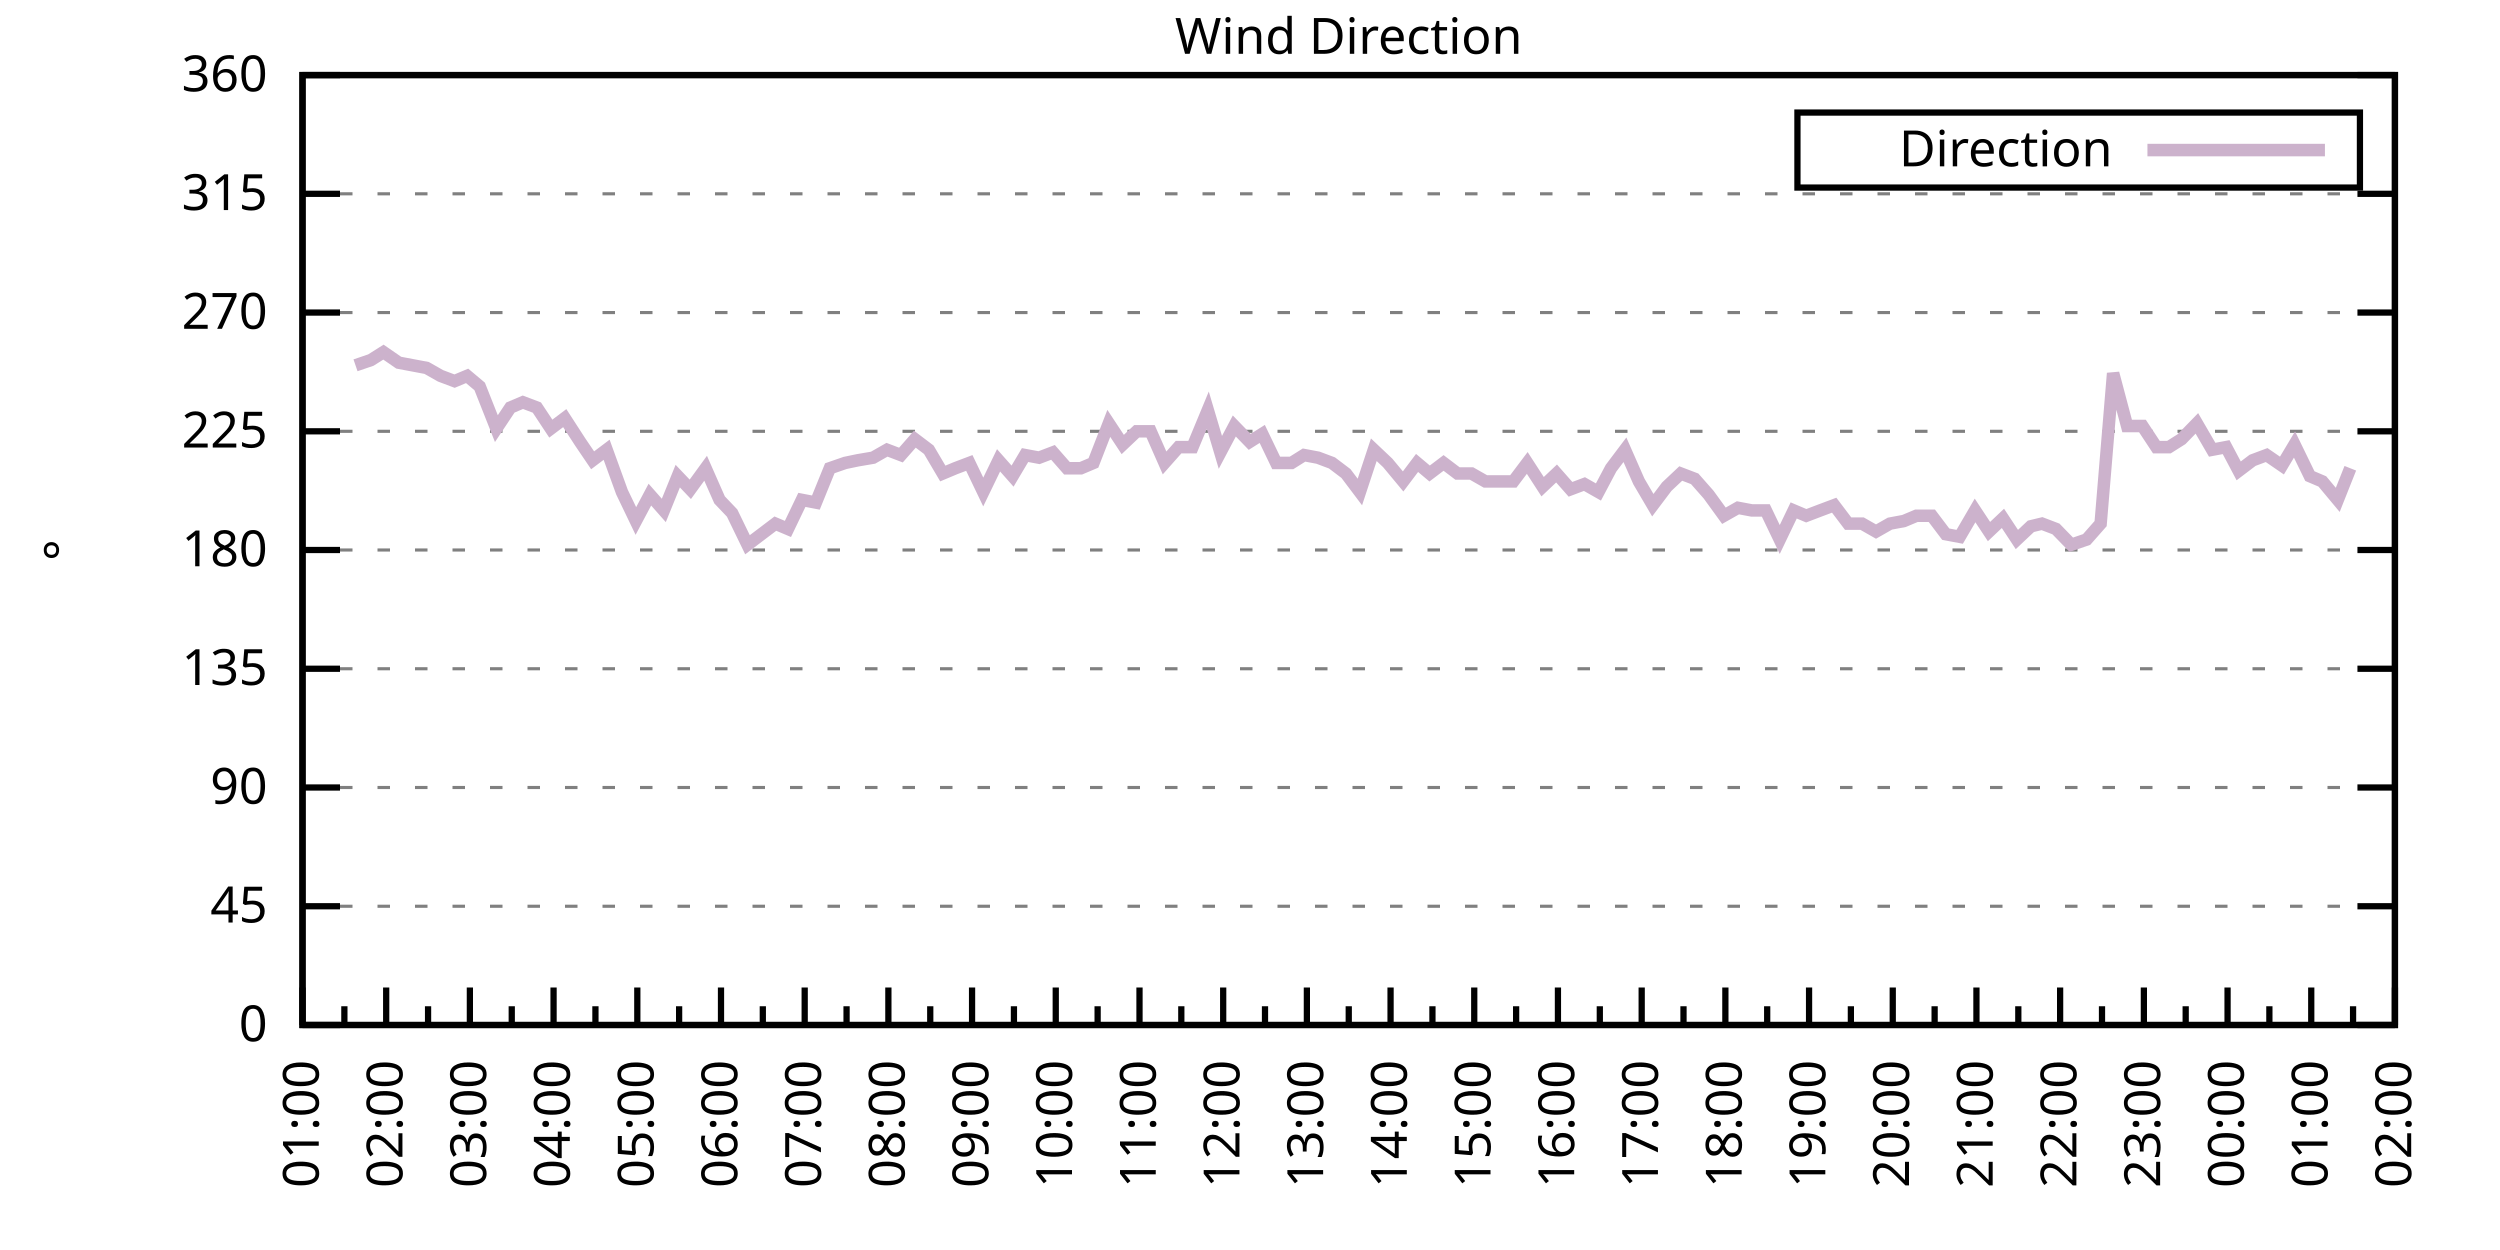
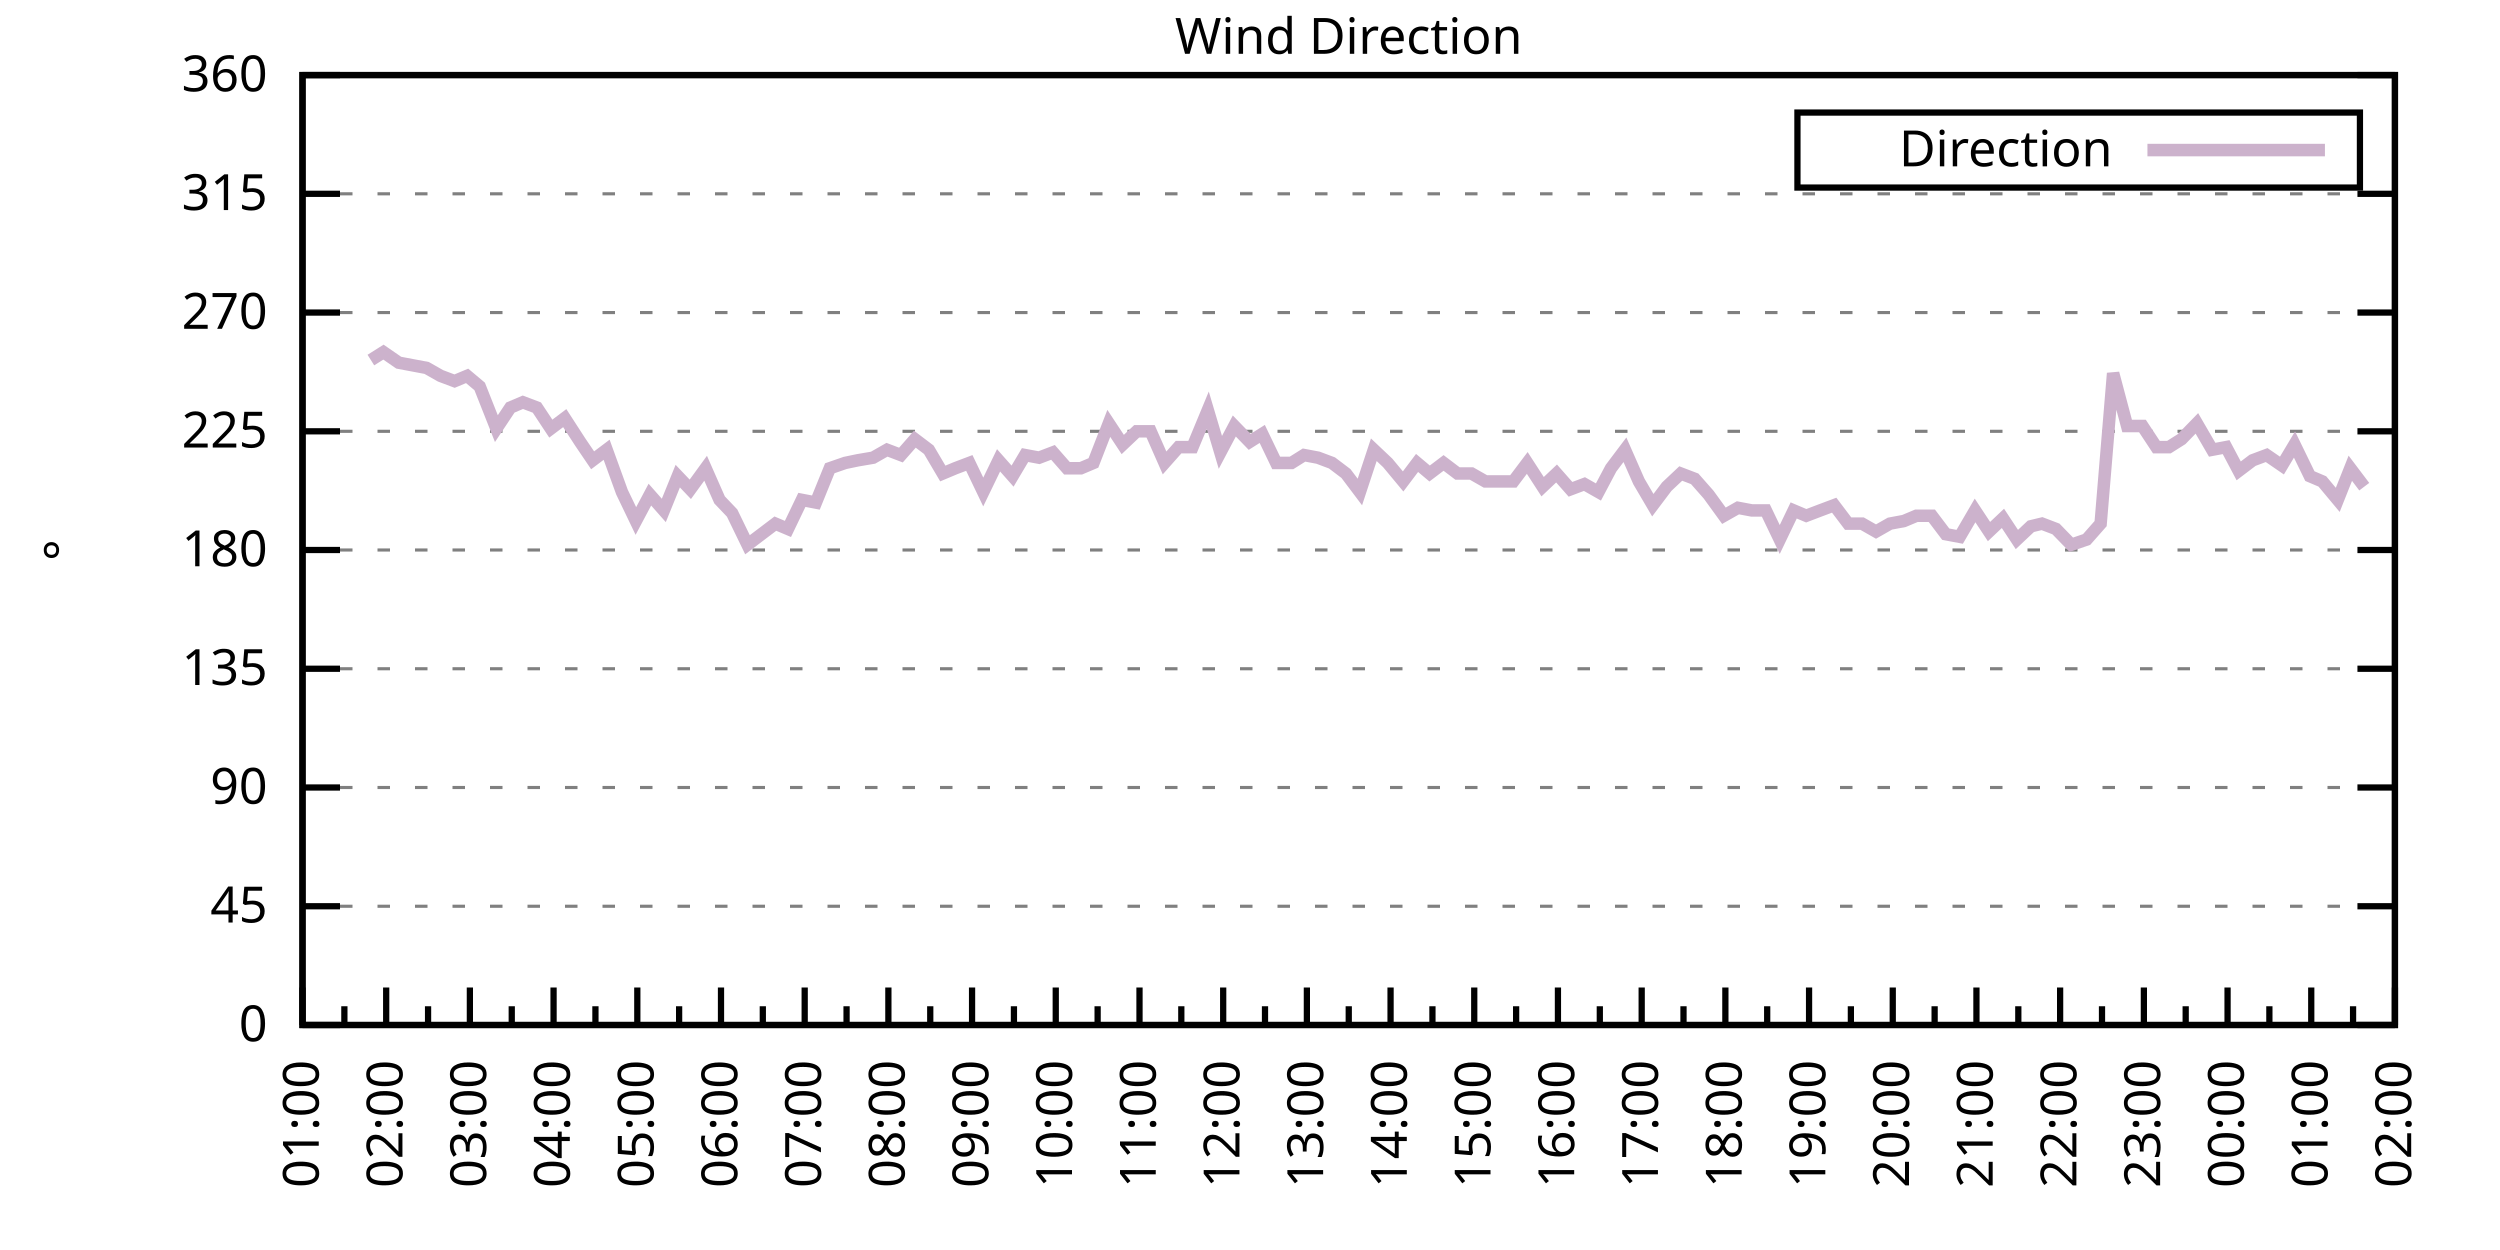
<svg xmlns="http://www.w3.org/2000/svg" xmlns:xlink="http://www.w3.org/1999/xlink" width="400" height="200" viewBox="0 0 400 200">
  <g id="gnuplot_canvas">
    <rect x="0" y="0" width="400" height="200" fill="none" />
    <defs>
      <circle id="gpDot" r="0.5" stroke-width="0.5" stroke="currentColor" />
      <path id="gpPt0" stroke-width="0.333" stroke="currentColor" d="M-1,0 h2 M0,-1 v2" />
      <path id="gpPt1" stroke-width="0.333" stroke="currentColor" d="M-1,-1 L1,1 M1,-1 L-1,1" />
      <path id="gpPt2" stroke-width="0.333" stroke="currentColor" d="M-1,0 L1,0 M0,-1 L0,1 M-1,-1 L1,1 M-1,1 L1,-1" />
      <rect id="gpPt3" stroke-width="0.333" stroke="currentColor" x="-1" y="-1" width="2" height="2" />
      <rect id="gpPt4" stroke-width="0.333" stroke="currentColor" fill="currentColor" x="-1" y="-1" width="2" height="2" />
      <circle id="gpPt5" stroke-width="0.333" stroke="currentColor" cx="0" cy="0" r="1" />
      <use xlink:href="#gpPt5" id="gpPt6" fill="currentColor" stroke="none" />
      <path id="gpPt7" stroke-width="0.333" stroke="currentColor" d="M0,-1.33 L-1.33,0.67 L1.33,0.67 z" />
      <use xlink:href="#gpPt7" id="gpPt8" fill="currentColor" stroke="none" />
      <use xlink:href="#gpPt7" id="gpPt9" stroke="currentColor" transform="rotate(180)" />
      <use xlink:href="#gpPt9" id="gpPt10" fill="currentColor" stroke="none" />
      <use xlink:href="#gpPt3" id="gpPt11" stroke="currentColor" transform="rotate(45)" />
      <use xlink:href="#gpPt11" id="gpPt12" fill="currentColor" stroke="none" />
      <path id="gpPt13" stroke-width="0.333" stroke="currentColor" d="M0,1.330 L1.265,0.411 L0.782,-1.067 L-0.782,-1.076 L-1.265,0.411 z" />
      <use xlink:href="#gpPt13" id="gpPt14" fill="currentColor" stroke="none" />
      <filter id="textbox" filterUnits="objectBoundingBox" x="0" y="0" height="1" width="1">
        <feFlood flood-color="white" flood-opacity="1" result="bgnd" />
        <feComposite in="SourceGraphic" in2="bgnd" operator="atop" />
      </filter>
      <filter id="greybox" filterUnits="objectBoundingBox" x="0" y="0" height="1" width="1">
        <feFlood flood-color="lightgrey" flood-opacity="1" result="grey" />
        <feComposite in="SourceGraphic" in2="grey" operator="atop" />
      </filter>
    </defs>
    <g fill="none" color="white" stroke="currentColor" stroke-width="1.00" stroke-linecap="butt" stroke-linejoin="miter">
</g>
    <g fill="none" color="black" stroke="currentColor" stroke-width="1.00" stroke-linecap="butt" stroke-linejoin="miter">
      <g stroke="none" shape-rendering="crispEdges">
        <polygon fill="rgb(255, 255, 255)" points="48.40,164.00 383.18,164.00 383.18,12.02 48.40,12.02 " />
      </g>
    </g>
    <g fill="none" color="black" stroke="currentColor" stroke-width="1.00" stroke-linecap="butt" stroke-linejoin="miter">
</g>
    <g fill="none" color="black" stroke="black" stroke-width="0.50" stroke-linecap="butt" stroke-linejoin="miter">
</g>
    <g fill="none" color="gray" stroke="currentColor" stroke-width="0.50" stroke-linecap="butt" stroke-linejoin="miter">
      <path stroke="gray" stroke-dasharray="2,4" class="gridline" d="M48.40,164.00 L383.19,164.00  " />
    </g>
    <g fill="none" color="gray" stroke="gray" stroke-width="1.00" stroke-linecap="butt" stroke-linejoin="miter">
</g>
    <g fill="none" color="black" stroke="currentColor" stroke-width="1.00" stroke-linecap="butt" stroke-linejoin="miter">
      <path stroke="black" d="M48.40,164.00 L54.40,164.00 M383.19,164.00 L377.19,164.00  " />
      <g transform="translate(42.80,166.60)" stroke="none" fill="black" font-family="Sans" font-size="8.00" text-anchor="end">
        <text>
          <tspan font-family="Sans"> 0</tspan>
        </text>
      </g>
    </g>
    <g fill="none" color="black" stroke="currentColor" stroke-width="1.00" stroke-linecap="butt" stroke-linejoin="miter">
</g>
    <g fill="none" color="black" stroke="black" stroke-width="0.50" stroke-linecap="butt" stroke-linejoin="miter">
</g>
    <g fill="none" color="gray" stroke="currentColor" stroke-width="0.50" stroke-linecap="butt" stroke-linejoin="miter">
      <path stroke="gray" stroke-dasharray="2,4" class="gridline" d="M48.40,145.00 L383.19,145.00  " />
    </g>
    <g fill="none" color="gray" stroke="gray" stroke-width="1.00" stroke-linecap="butt" stroke-linejoin="miter">
</g>
    <g fill="none" color="black" stroke="currentColor" stroke-width="1.00" stroke-linecap="butt" stroke-linejoin="miter">
      <path stroke="black" d="M48.40,145.00 L54.40,145.00 M383.19,145.00 L377.19,145.00  " />
      <g transform="translate(42.80,147.60)" stroke="none" fill="black" font-family="Sans" font-size="8.00" text-anchor="end">
        <text>
          <tspan font-family="Sans"> 45</tspan>
        </text>
      </g>
    </g>
    <g fill="none" color="black" stroke="currentColor" stroke-width="1.00" stroke-linecap="butt" stroke-linejoin="miter">
</g>
    <g fill="none" color="black" stroke="black" stroke-width="0.50" stroke-linecap="butt" stroke-linejoin="miter">
</g>
    <g fill="none" color="gray" stroke="currentColor" stroke-width="0.50" stroke-linecap="butt" stroke-linejoin="miter">
      <path stroke="gray" stroke-dasharray="2,4" class="gridline" d="M48.40,126.00 L383.19,126.00  " />
    </g>
    <g fill="none" color="gray" stroke="gray" stroke-width="1.00" stroke-linecap="butt" stroke-linejoin="miter">
</g>
    <g fill="none" color="black" stroke="currentColor" stroke-width="1.00" stroke-linecap="butt" stroke-linejoin="miter">
      <path stroke="black" d="M48.40,126.00 L54.40,126.00 M383.19,126.00 L377.19,126.00  " />
      <g transform="translate(42.80,128.60)" stroke="none" fill="black" font-family="Sans" font-size="8.00" text-anchor="end">
        <text>
          <tspan font-family="Sans"> 90</tspan>
        </text>
      </g>
    </g>
    <g fill="none" color="black" stroke="currentColor" stroke-width="1.00" stroke-linecap="butt" stroke-linejoin="miter">
</g>
    <g fill="none" color="black" stroke="black" stroke-width="0.50" stroke-linecap="butt" stroke-linejoin="miter">
</g>
    <g fill="none" color="gray" stroke="currentColor" stroke-width="0.50" stroke-linecap="butt" stroke-linejoin="miter">
      <path stroke="gray" stroke-dasharray="2,4" class="gridline" d="M48.40,107.00 L383.19,107.00  " />
    </g>
    <g fill="none" color="gray" stroke="gray" stroke-width="1.00" stroke-linecap="butt" stroke-linejoin="miter">
</g>
    <g fill="none" color="black" stroke="currentColor" stroke-width="1.00" stroke-linecap="butt" stroke-linejoin="miter">
      <path stroke="black" d="M48.40,107.00 L54.40,107.00 M383.19,107.00 L377.19,107.00  " />
      <g transform="translate(42.80,109.60)" stroke="none" fill="black" font-family="Sans" font-size="8.00" text-anchor="end">
        <text>
          <tspan font-family="Sans"> 135</tspan>
        </text>
      </g>
    </g>
    <g fill="none" color="black" stroke="currentColor" stroke-width="1.00" stroke-linecap="butt" stroke-linejoin="miter">
</g>
    <g fill="none" color="black" stroke="black" stroke-width="0.50" stroke-linecap="butt" stroke-linejoin="miter">
</g>
    <g fill="none" color="gray" stroke="currentColor" stroke-width="0.50" stroke-linecap="butt" stroke-linejoin="miter">
      <path stroke="gray" stroke-dasharray="2,4" class="gridline" d="M48.40,88.00 L383.19,88.00  " />
    </g>
    <g fill="none" color="gray" stroke="gray" stroke-width="1.00" stroke-linecap="butt" stroke-linejoin="miter">
</g>
    <g fill="none" color="black" stroke="currentColor" stroke-width="1.00" stroke-linecap="butt" stroke-linejoin="miter">
      <path stroke="black" d="M48.40,88.00 L54.40,88.00 M383.19,88.00 L377.19,88.00  " />
      <g transform="translate(42.80,90.60)" stroke="none" fill="black" font-family="Sans" font-size="8.00" text-anchor="end">
        <text>
          <tspan font-family="Sans"> 180</tspan>
        </text>
      </g>
    </g>
    <g fill="none" color="black" stroke="currentColor" stroke-width="1.00" stroke-linecap="butt" stroke-linejoin="miter">
</g>
    <g fill="none" color="black" stroke="black" stroke-width="0.50" stroke-linecap="butt" stroke-linejoin="miter">
</g>
    <g fill="none" color="gray" stroke="currentColor" stroke-width="0.50" stroke-linecap="butt" stroke-linejoin="miter">
      <path stroke="gray" stroke-dasharray="2,4" class="gridline" d="M48.40,69.01 L383.19,69.01  " />
    </g>
    <g fill="none" color="gray" stroke="gray" stroke-width="1.00" stroke-linecap="butt" stroke-linejoin="miter">
</g>
    <g fill="none" color="black" stroke="currentColor" stroke-width="1.00" stroke-linecap="butt" stroke-linejoin="miter">
      <path stroke="black" d="M48.40,69.01 L54.40,69.01 M383.19,69.01 L377.19,69.01  " />
      <g transform="translate(42.80,71.61)" stroke="none" fill="black" font-family="Sans" font-size="8.00" text-anchor="end">
        <text>
          <tspan font-family="Sans"> 225</tspan>
        </text>
      </g>
    </g>
    <g fill="none" color="black" stroke="currentColor" stroke-width="1.00" stroke-linecap="butt" stroke-linejoin="miter">
</g>
    <g fill="none" color="black" stroke="black" stroke-width="0.50" stroke-linecap="butt" stroke-linejoin="miter">
</g>
    <g fill="none" color="gray" stroke="currentColor" stroke-width="0.50" stroke-linecap="butt" stroke-linejoin="miter">
      <path stroke="gray" stroke-dasharray="2,4" class="gridline" d="M48.40,50.01 L383.19,50.01  " />
    </g>
    <g fill="none" color="gray" stroke="gray" stroke-width="1.00" stroke-linecap="butt" stroke-linejoin="miter">
</g>
    <g fill="none" color="black" stroke="currentColor" stroke-width="1.00" stroke-linecap="butt" stroke-linejoin="miter">
      <path stroke="black" d="M48.40,50.01 L54.40,50.01 M383.19,50.01 L377.19,50.01  " />
      <g transform="translate(42.80,52.61)" stroke="none" fill="black" font-family="Sans" font-size="8.00" text-anchor="end">
        <text>
          <tspan font-family="Sans"> 270</tspan>
        </text>
      </g>
    </g>
    <g fill="none" color="black" stroke="currentColor" stroke-width="1.00" stroke-linecap="butt" stroke-linejoin="miter">
</g>
    <g fill="none" color="black" stroke="black" stroke-width="0.50" stroke-linecap="butt" stroke-linejoin="miter">
</g>
    <g fill="none" color="gray" stroke="currentColor" stroke-width="0.50" stroke-linecap="butt" stroke-linejoin="miter">
      <path stroke="gray" stroke-dasharray="2,4" class="gridline" d="M48.40,31.01 L383.19,31.01  " />
    </g>
    <g fill="none" color="gray" stroke="gray" stroke-width="1.00" stroke-linecap="butt" stroke-linejoin="miter">
</g>
    <g fill="none" color="black" stroke="currentColor" stroke-width="1.00" stroke-linecap="butt" stroke-linejoin="miter">
      <path stroke="black" d="M48.40,31.01 L54.40,31.01 M383.19,31.01 L377.19,31.01  " />
      <g transform="translate(42.80,33.61)" stroke="none" fill="black" font-family="Sans" font-size="8.00" text-anchor="end">
        <text>
          <tspan font-family="Sans"> 315</tspan>
        </text>
      </g>
    </g>
    <g fill="none" color="black" stroke="currentColor" stroke-width="1.00" stroke-linecap="butt" stroke-linejoin="miter">
</g>
    <g fill="none" color="black" stroke="black" stroke-width="0.50" stroke-linecap="butt" stroke-linejoin="miter">
</g>
    <g fill="none" color="gray" stroke="currentColor" stroke-width="0.50" stroke-linecap="butt" stroke-linejoin="miter">
      <path stroke="gray" stroke-dasharray="2,4" class="gridline" d="M48.40,12.01 L383.19,12.01  " />
    </g>
    <g fill="none" color="gray" stroke="gray" stroke-width="1.00" stroke-linecap="butt" stroke-linejoin="miter">
</g>
    <g fill="none" color="black" stroke="currentColor" stroke-width="1.00" stroke-linecap="butt" stroke-linejoin="miter">
      <path stroke="black" d="M48.40,12.01 L54.40,12.01 M383.19,12.01 L377.19,12.01  " />
      <g transform="translate(42.80,14.61)" stroke="none" fill="black" font-family="Sans" font-size="8.00" text-anchor="end">
        <text>
          <tspan font-family="Sans"> 360</tspan>
        </text>
      </g>
    </g>
    <g fill="none" color="black" stroke="currentColor" stroke-width="1.00" stroke-linecap="butt" stroke-linejoin="miter">
      <path stroke="black" d="M48.40,164.00 L48.40,158.00  " />
      <g transform="translate(51.00,169.60) rotate(270)" stroke="none" fill="black" font-family="Sans" font-size="8.00" text-anchor="end">
        <text>
          <tspan font-family="Sans">01:00</tspan>
        </text>
      </g>
    </g>
    <g fill="none" color="black" stroke="currentColor" stroke-width="1.00" stroke-linecap="butt" stroke-linejoin="miter">
      <path stroke="black" d="M55.10,164.00 L55.10,161.00 M61.79,164.00 L61.79,158.00  " />
      <g transform="translate(64.39,169.60) rotate(270)" stroke="none" fill="black" font-family="Sans" font-size="8.00" text-anchor="end">
        <text>
          <tspan font-family="Sans">02:00</tspan>
        </text>
      </g>
    </g>
    <g fill="none" color="black" stroke="currentColor" stroke-width="1.00" stroke-linecap="butt" stroke-linejoin="miter">
      <path stroke="black" d="M68.49,164.00 L68.49,161.00 M75.18,164.00 L75.18,158.00  " />
      <g transform="translate(77.78,169.60) rotate(270)" stroke="none" fill="black" font-family="Sans" font-size="8.00" text-anchor="end">
        <text>
          <tspan font-family="Sans">03:00</tspan>
        </text>
      </g>
    </g>
    <g fill="none" color="black" stroke="currentColor" stroke-width="1.00" stroke-linecap="butt" stroke-linejoin="miter">
      <path stroke="black" d="M81.88,164.00 L81.88,161.00 M88.57,164.00 L88.57,158.00  " />
      <g transform="translate(91.17,169.60) rotate(270)" stroke="none" fill="black" font-family="Sans" font-size="8.00" text-anchor="end">
        <text>
          <tspan font-family="Sans">04:00</tspan>
        </text>
      </g>
    </g>
    <g fill="none" color="black" stroke="currentColor" stroke-width="1.00" stroke-linecap="butt" stroke-linejoin="miter">
      <path stroke="black" d="M95.27,164.00 L95.27,161.00 M101.97,164.00 L101.97,158.00  " />
      <g transform="translate(104.57,169.60) rotate(270)" stroke="none" fill="black" font-family="Sans" font-size="8.00" text-anchor="end">
        <text>
          <tspan font-family="Sans">05:00</tspan>
        </text>
      </g>
    </g>
    <g fill="none" color="black" stroke="currentColor" stroke-width="1.00" stroke-linecap="butt" stroke-linejoin="miter">
      <path stroke="black" d="M108.66,164.00 L108.66,161.00 M115.36,164.00 L115.36,158.00  " />
      <g transform="translate(117.96,169.60) rotate(270)" stroke="none" fill="black" font-family="Sans" font-size="8.00" text-anchor="end">
        <text>
          <tspan font-family="Sans">06:00</tspan>
        </text>
      </g>
    </g>
    <g fill="none" color="black" stroke="currentColor" stroke-width="1.00" stroke-linecap="butt" stroke-linejoin="miter">
      <path stroke="black" d="M122.05,164.00 L122.05,161.00 M128.75,164.00 L128.75,158.00  " />
      <g transform="translate(131.35,169.60) rotate(270)" stroke="none" fill="black" font-family="Sans" font-size="8.00" text-anchor="end">
        <text>
          <tspan font-family="Sans">07:00</tspan>
        </text>
      </g>
    </g>
    <g fill="none" color="black" stroke="currentColor" stroke-width="1.00" stroke-linecap="butt" stroke-linejoin="miter">
      <path stroke="black" d="M135.45,164.00 L135.45,161.00 M142.14,164.00 L142.14,158.00  " />
      <g transform="translate(144.74,169.60) rotate(270)" stroke="none" fill="black" font-family="Sans" font-size="8.00" text-anchor="end">
        <text>
          <tspan font-family="Sans">08:00</tspan>
        </text>
      </g>
    </g>
    <g fill="none" color="black" stroke="currentColor" stroke-width="1.00" stroke-linecap="butt" stroke-linejoin="miter">
      <path stroke="black" d="M148.84,164.00 L148.84,161.00 M155.53,164.00 L155.53,158.00  " />
      <g transform="translate(158.13,169.60) rotate(270)" stroke="none" fill="black" font-family="Sans" font-size="8.00" text-anchor="end">
        <text>
          <tspan font-family="Sans">09:00</tspan>
        </text>
      </g>
    </g>
    <g fill="none" color="black" stroke="currentColor" stroke-width="1.00" stroke-linecap="butt" stroke-linejoin="miter">
      <path stroke="black" d="M162.23,164.00 L162.23,161.00 M168.92,164.00 L168.92,158.00  " />
      <g transform="translate(171.52,169.60) rotate(270)" stroke="none" fill="black" font-family="Sans" font-size="8.00" text-anchor="end">
        <text>
          <tspan font-family="Sans">10:00</tspan>
        </text>
      </g>
    </g>
    <g fill="none" color="black" stroke="currentColor" stroke-width="1.00" stroke-linecap="butt" stroke-linejoin="miter">
      <path stroke="black" d="M175.62,164.00 L175.62,161.00 M182.32,164.00 L182.32,158.00  " />
      <g transform="translate(184.92,169.60) rotate(270)" stroke="none" fill="black" font-family="Sans" font-size="8.00" text-anchor="end">
        <text>
          <tspan font-family="Sans">11:00</tspan>
        </text>
      </g>
    </g>
    <g fill="none" color="black" stroke="currentColor" stroke-width="1.00" stroke-linecap="butt" stroke-linejoin="miter">
      <path stroke="black" d="M189.01,164.00 L189.01,161.00 M195.71,164.00 L195.71,158.00  " />
      <g transform="translate(198.31,169.60) rotate(270)" stroke="none" fill="black" font-family="Sans" font-size="8.00" text-anchor="end">
        <text>
          <tspan font-family="Sans">12:00</tspan>
        </text>
      </g>
    </g>
    <g fill="none" color="black" stroke="currentColor" stroke-width="1.00" stroke-linecap="butt" stroke-linejoin="miter">
      <path stroke="black" d="M202.40,164.00 L202.40,161.00 M209.10,164.00 L209.10,158.00  " />
      <g transform="translate(211.70,169.60) rotate(270)" stroke="none" fill="black" font-family="Sans" font-size="8.00" text-anchor="end">
        <text>
          <tspan font-family="Sans">13:00</tspan>
        </text>
      </g>
    </g>
    <g fill="none" color="black" stroke="currentColor" stroke-width="1.00" stroke-linecap="butt" stroke-linejoin="miter">
      <path stroke="black" d="M215.80,164.00 L215.80,161.00 M222.49,164.00 L222.49,158.00  " />
      <g transform="translate(225.09,169.60) rotate(270)" stroke="none" fill="black" font-family="Sans" font-size="8.00" text-anchor="end">
        <text>
          <tspan font-family="Sans">14:00</tspan>
        </text>
      </g>
    </g>
    <g fill="none" color="black" stroke="currentColor" stroke-width="1.00" stroke-linecap="butt" stroke-linejoin="miter">
      <path stroke="black" d="M229.19,164.00 L229.19,161.00 M235.88,164.00 L235.88,158.00  " />
      <g transform="translate(238.48,169.60) rotate(270)" stroke="none" fill="black" font-family="Sans" font-size="8.00" text-anchor="end">
        <text>
          <tspan font-family="Sans">15:00</tspan>
        </text>
      </g>
    </g>
    <g fill="none" color="black" stroke="currentColor" stroke-width="1.00" stroke-linecap="butt" stroke-linejoin="miter">
      <path stroke="black" d="M242.58,164.00 L242.58,161.00 M249.27,164.00 L249.27,158.00  " />
      <g transform="translate(251.87,169.60) rotate(270)" stroke="none" fill="black" font-family="Sans" font-size="8.00" text-anchor="end">
        <text>
          <tspan font-family="Sans">16:00</tspan>
        </text>
      </g>
    </g>
    <g fill="none" color="black" stroke="currentColor" stroke-width="1.00" stroke-linecap="butt" stroke-linejoin="miter">
      <path stroke="black" d="M255.97,164.00 L255.97,161.00 M262.67,164.00 L262.67,158.00  " />
      <g transform="translate(265.27,169.60) rotate(270)" stroke="none" fill="black" font-family="Sans" font-size="8.00" text-anchor="end">
        <text>
          <tspan font-family="Sans">17:00</tspan>
        </text>
      </g>
    </g>
    <g fill="none" color="black" stroke="currentColor" stroke-width="1.00" stroke-linecap="butt" stroke-linejoin="miter">
      <path stroke="black" d="M269.36,164.00 L269.36,161.00 M276.06,164.00 L276.06,158.00  " />
      <g transform="translate(278.66,169.60) rotate(270)" stroke="none" fill="black" font-family="Sans" font-size="8.00" text-anchor="end">
        <text>
          <tspan font-family="Sans">18:00</tspan>
        </text>
      </g>
    </g>
    <g fill="none" color="black" stroke="currentColor" stroke-width="1.00" stroke-linecap="butt" stroke-linejoin="miter">
      <path stroke="black" d="M282.75,164.00 L282.75,161.00 M289.45,164.00 L289.45,158.00  " />
      <g transform="translate(292.05,169.60) rotate(270)" stroke="none" fill="black" font-family="Sans" font-size="8.00" text-anchor="end">
        <text>
          <tspan font-family="Sans">19:00</tspan>
        </text>
      </g>
    </g>
    <g fill="none" color="black" stroke="currentColor" stroke-width="1.00" stroke-linecap="butt" stroke-linejoin="miter">
      <path stroke="black" d="M296.14,164.00 L296.14,161.00 M302.84,164.00 L302.84,158.00  " />
      <g transform="translate(305.44,169.60) rotate(270)" stroke="none" fill="black" font-family="Sans" font-size="8.00" text-anchor="end">
        <text>
          <tspan font-family="Sans">20:00</tspan>
        </text>
      </g>
    </g>
    <g fill="none" color="black" stroke="currentColor" stroke-width="1.00" stroke-linecap="butt" stroke-linejoin="miter">
      <path stroke="black" d="M309.54,164.00 L309.54,161.00 M316.23,164.00 L316.23,158.00  " />
      <g transform="translate(318.83,169.60) rotate(270)" stroke="none" fill="black" font-family="Sans" font-size="8.00" text-anchor="end">
        <text>
          <tspan font-family="Sans">21:00</tspan>
        </text>
      </g>
    </g>
    <g fill="none" color="black" stroke="currentColor" stroke-width="1.00" stroke-linecap="butt" stroke-linejoin="miter">
      <path stroke="black" d="M322.93,164.00 L322.93,161.00 M329.62,164.00 L329.62,158.00  " />
      <g transform="translate(332.22,169.60) rotate(270)" stroke="none" fill="black" font-family="Sans" font-size="8.00" text-anchor="end">
        <text>
          <tspan font-family="Sans">22:00</tspan>
        </text>
      </g>
    </g>
    <g fill="none" color="black" stroke="currentColor" stroke-width="1.00" stroke-linecap="butt" stroke-linejoin="miter">
      <path stroke="black" d="M336.32,164.00 L336.32,161.00 M343.02,164.00 L343.02,158.00  " />
      <g transform="translate(345.62,169.60) rotate(270)" stroke="none" fill="black" font-family="Sans" font-size="8.00" text-anchor="end">
        <text>
          <tspan font-family="Sans">23:00</tspan>
        </text>
      </g>
    </g>
    <g fill="none" color="black" stroke="currentColor" stroke-width="1.00" stroke-linecap="butt" stroke-linejoin="miter">
      <path stroke="black" d="M349.71,164.00 L349.71,161.00 M356.41,164.00 L356.41,158.00  " />
      <g transform="translate(359.01,169.60) rotate(270)" stroke="none" fill="black" font-family="Sans" font-size="8.00" text-anchor="end">
        <text>
          <tspan font-family="Sans">00:00</tspan>
        </text>
      </g>
    </g>
    <g fill="none" color="black" stroke="currentColor" stroke-width="1.00" stroke-linecap="butt" stroke-linejoin="miter">
      <path stroke="black" d="M363.10,164.00 L363.10,161.00 M369.80,164.00 L369.80,158.00  " />
      <g transform="translate(372.40,169.60) rotate(270)" stroke="none" fill="black" font-family="Sans" font-size="8.00" text-anchor="end">
        <text>
          <tspan font-family="Sans">01:00</tspan>
        </text>
      </g>
    </g>
    <g fill="none" color="black" stroke="currentColor" stroke-width="1.00" stroke-linecap="butt" stroke-linejoin="miter">
      <path stroke="black" d="M376.49,164.00 L376.49,161.00 M383.19,164.00 L383.19,158.00  " />
      <g transform="translate(385.79,169.60) rotate(270)" stroke="none" fill="black" font-family="Sans" font-size="8.00" text-anchor="end">
        <text>
          <tspan font-family="Sans">02:00</tspan>
        </text>
      </g>
    </g>
    <g fill="none" color="black" stroke="currentColor" stroke-width="1.00" stroke-linecap="butt" stroke-linejoin="miter">
</g>
    <g fill="none" color="black" stroke="currentColor" stroke-width="1.00" stroke-linecap="butt" stroke-linejoin="miter">
      <path stroke="black" d="M48.40,12.01 L48.40,164.00 L383.19,164.00 L383.19,12.01 L48.40,12.01 Z  " />
    </g>
    <g fill="none" color="black" stroke="currentColor" stroke-width="1.00" stroke-linecap="butt" stroke-linejoin="miter">
      <g transform="translate(12.80,88.01) rotate(270)" stroke="none" fill="black" font-family="Sans" font-size="8.00" text-anchor="middle">
        <text>
          <tspan font-family="Sans">°</tspan>
        </text>
      </g>
    </g>
    <g fill="none" color="black" stroke="currentColor" stroke-width="1.00" stroke-linecap="butt" stroke-linejoin="miter">
</g>
    <g fill="none" color="black" stroke="currentColor" stroke-width="1.00" stroke-linecap="butt" stroke-linejoin="miter">
      <path stroke="black" d="M287.59,30.01 L287.59,18.01 L377.59,18.01 L377.59,30.01 L287.59,30.01 Z  " />
    </g>
    <g id="Wind_direction_plot_1">
      <g fill="none" color="white" stroke="black" stroke-width="2.00" stroke-linecap="butt" stroke-linejoin="miter">
</g>
      <g fill="none" color="black" stroke="currentColor" stroke-width="2.00" stroke-linecap="butt" stroke-linejoin="miter">
        <g transform="translate(337.99,26.61)" stroke="none" fill="black" font-family="Sans" font-size="8.00" text-anchor="end">
          <text>
            <tspan font-family="Sans">Direction</tspan>
          </text>
        </g>
      </g>
      <g fill="none" color="black" stroke="currentColor" stroke-width="2.00" stroke-linecap="butt" stroke-linejoin="miter">
-         <path stroke="rgb(204, 178, 204)" d="M343.59,24.01 L371.99,24.01 M56.88,58.45 L59.34,57.61 L61.35,56.34 L63.80,58.03 L66.03,58.45 L68.26,58.87   L70.50,60.14 L72.73,60.98 L74.74,60.14 L76.75,61.83 L79.42,68.58 L81.66,65.21 L83.66,64.36 L85.90,65.21   L88.13,68.58 L90.36,66.90 L92.82,70.70 L94.82,73.65 L97.06,71.96 L99.51,78.72 L101.74,83.36 L103.98,79.14   L106.21,81.67 L108.44,76.18 L110.45,78.29 L112.90,74.92 L115.13,79.98 L117.14,82.09 L119.60,87.16 L121.83,85.47   L124.06,83.78 L126.07,84.63 L128.30,79.98 L130.54,80.41 L132.77,74.92 L135.22,74.07 L137.23,73.65 L139.69,73.23   L141.92,71.96 L144.15,72.81 L146.38,70.27 L148.61,71.96 L150.85,75.76 L152.85,74.92 L155.09,74.07 L157.32,78.72   L159.77,73.65 L162.01,76.18 L164.01,72.81 L166.25,73.23 L168.48,72.38 L170.71,74.92 L172.94,74.92 L174.95,74.07   L177.41,67.74 L179.64,71.12 L181.87,69.01 L184.10,69.01 L186.33,74.07 L188.57,71.54 L190.80,71.54 L193.25,65.63   L195.26,72.38 L197.49,68.16 L199.95,70.70 L201.96,69.43 L204.19,74.07 L206.64,74.07 L208.65,72.81 L210.88,73.23   L213.12,74.07 L215.35,75.76 L217.58,78.72 L219.81,71.96 L222.04,74.07 L224.50,77.03 L226.73,74.07 L228.74,75.76   L230.97,74.07 L233.20,75.76 L235.44,75.76 L237.67,77.03 L239.90,77.03 L242.13,77.03 L244.36,74.07 L246.82,77.87   L249.05,75.76 L251.28,78.29 L253.51,77.45 L255.75,78.72 L257.76,74.92 L259.99,71.96 L262.22,77.03 L264.45,80.83   L266.68,77.87 L268.92,75.76 L271.15,76.61 L273.38,79.14 L275.83,82.52 L278.07,81.25 L280.30,81.67 L282.53,81.67   L284.76,86.32 L286.99,81.67 L289.00,82.52 L291.23,81.67 L293.47,80.83 L295.70,83.78 L297.93,83.78 L300.16,85.05   L302.39,83.78 L304.63,83.36 L306.63,82.52 L309.09,82.52 L311.32,85.47 L313.55,85.89 L316.01,81.67 L318.24,85.05   L320.47,82.94 L322.70,86.32 L324.94,84.21 L326.72,83.78 L328.95,84.63 L331.41,87.16 L333.86,86.32 L336.10,83.78   L338.10,59.72 L340.34,68.16 L342.79,68.16 L345.02,71.54 L347.03,71.54 L349.04,70.27 L351.50,67.74 L353.95,71.96   L356.18,71.54 L358.19,75.34 L360.42,73.65 L362.66,72.81 L365.11,74.49 L367.12,71.12 L369.58,76.18 L371.58,77.03   L374.04,79.98 L376.05,74.92  " />
+         <path stroke="rgb(204, 178, 204)" d="M343.59,24.01 L371.99,24.01 M59.34,57.61 L61.35,56.34 L63.80,58.03 L66.03,58.45 L68.26,58.87 L70.50,60.14   L72.73,60.98 L74.74,60.14 L76.75,61.83 L79.42,68.58 L81.66,65.21 L83.66,64.36 L85.90,65.21 L88.13,68.58   L90.36,66.90 L92.82,70.70 L94.82,73.65 L97.06,71.96 L99.51,78.72 L101.74,83.36 L103.98,79.14 L106.21,81.67   L108.44,76.18 L110.45,78.29 L112.90,74.92 L115.13,79.98 L117.14,82.09 L119.60,87.16 L121.83,85.47 L124.06,83.78   L126.07,84.63 L128.30,79.98 L130.54,80.41 L132.77,74.92 L135.22,74.07 L137.23,73.65 L139.69,73.23 L141.92,71.96   L144.15,72.81 L146.38,70.27 L148.61,71.96 L150.85,75.76 L152.85,74.92 L155.09,74.07 L157.32,78.72 L159.77,73.65   L162.01,76.18 L164.01,72.81 L166.25,73.23 L168.48,72.38 L170.71,74.92 L172.94,74.92 L174.95,74.07 L177.41,67.74   L179.64,71.12 L181.87,69.01 L184.10,69.01 L186.33,74.07 L188.57,71.54 L190.80,71.54 L193.25,65.63 L195.26,72.38   L197.49,68.16 L199.95,70.70 L201.96,69.43 L204.19,74.07 L206.64,74.07 L208.65,72.81 L210.88,73.23 L213.12,74.07   L215.35,75.76 L217.58,78.72 L219.81,71.96 L222.04,74.07 L224.50,77.03 L226.73,74.07 L228.74,75.76 L230.97,74.07   L233.20,75.76 L235.44,75.76 L237.67,77.03 L239.90,77.03 L242.13,77.03 L244.36,74.07 L246.82,77.87 L249.05,75.76   L251.28,78.29 L253.51,77.45 L255.75,78.72 L257.76,74.92 L259.99,71.96 L262.22,77.03 L264.45,80.83 L266.68,77.87   L268.92,75.76 L271.15,76.61 L273.38,79.14 L275.83,82.52 L278.07,81.25 L280.30,81.67 L282.53,81.67 L284.76,86.32   L286.99,81.67 L289.00,82.52 L291.23,81.67 L293.47,80.83 L295.70,83.78 L297.93,83.78 L300.16,85.05 L302.39,83.78   L304.63,83.36 L306.63,82.52 L309.09,82.52 L311.32,85.47 L313.55,85.89 L316.01,81.67 L318.24,85.05 L320.47,82.94   L322.70,86.32 L324.94,84.21 L326.72,83.78 L328.95,84.63 L331.41,87.16 L333.86,86.32 L336.10,83.78 L338.10,59.72   L340.34,68.16 L342.79,68.16 L345.02,71.54 L347.03,71.54 L349.04,70.27 L351.50,67.74 L353.95,71.96 L356.18,71.54   L358.19,75.34 L360.42,73.65 L362.66,72.81 L365.11,74.49 L367.12,71.12 L369.58,76.18 L371.58,77.03 L374.04,79.98   L376.05,74.92 L378.28,77.87  " />
      </g>
    </g>
    <g fill="none" color="black" stroke="currentColor" stroke-width="2.00" stroke-linecap="butt" stroke-linejoin="miter">
</g>
    <g fill="none" color="black" stroke="black" stroke-width="1.00" stroke-linecap="butt" stroke-linejoin="miter">
</g>
    <g fill="none" color="black" stroke="currentColor" stroke-width="1.00" stroke-linecap="butt" stroke-linejoin="miter">
      <path stroke="black" d="M48.40,12.01 L48.40,164.00 L383.19,164.00 L383.19,12.01 L48.40,12.01 Z  " />
    </g>
    <g fill="none" color="black" stroke="currentColor" stroke-width="1.00" stroke-linecap="butt" stroke-linejoin="miter">
      <g transform="translate(215.79,8.61)" stroke="none" fill="black" font-family="Sans" font-size="8.00" text-anchor="middle">
        <text>
          <tspan font-family="Sans">Wind Direction</tspan>
        </text>
      </g>
    </g>
    <g fill="none" color="black" stroke="currentColor" stroke-width="1.00" stroke-linecap="butt" stroke-linejoin="miter">
</g>
  </g>
</svg>
